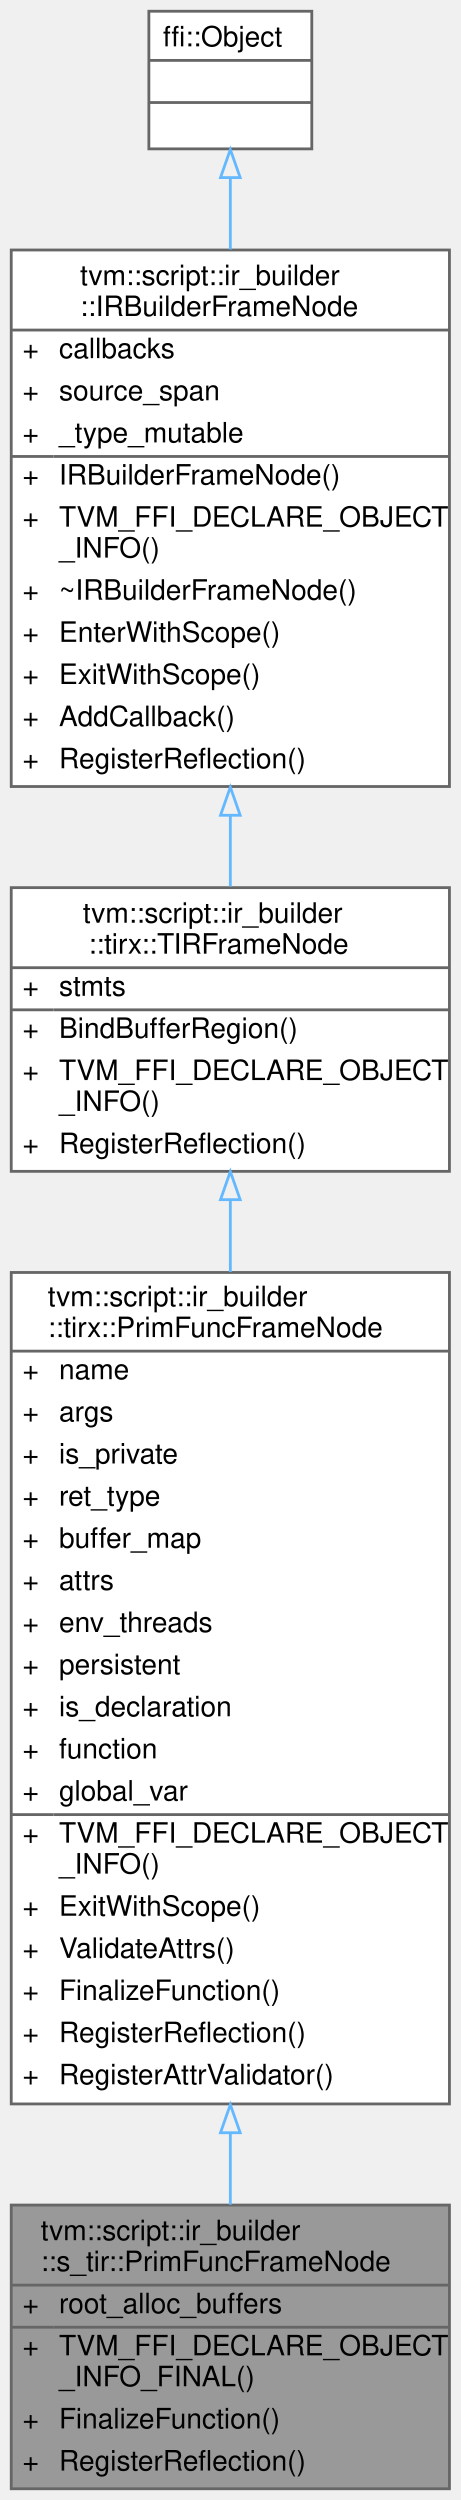
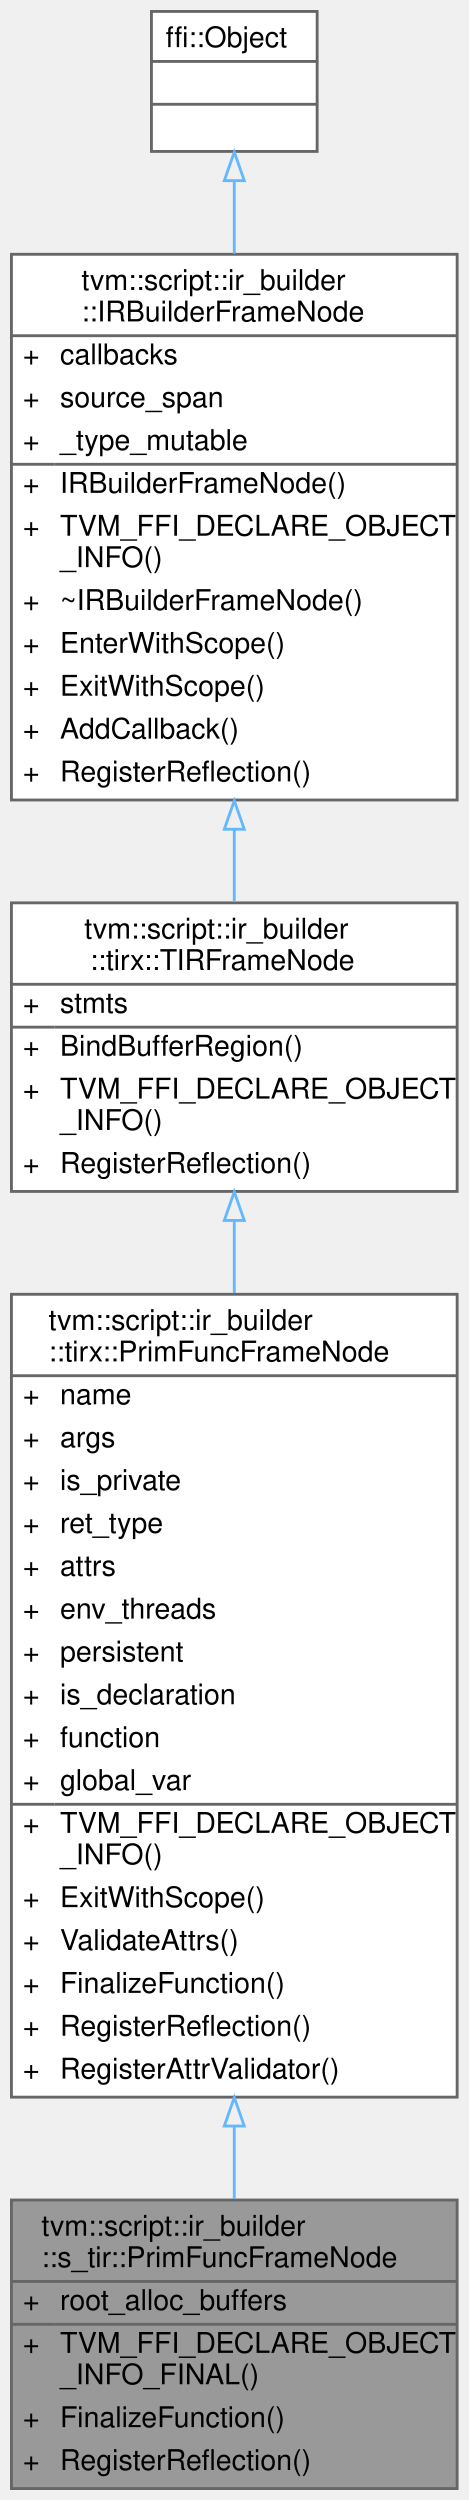
- <svg xmlns="http://www.w3.org/2000/svg" xmlns:xlink="http://www.w3.org/1999/xlink" width="164pt" height="890pt" viewBox="0.00 0.00 164.00 890.00">
-   <g id="graph0" class="graph" transform="scale(1 1) rotate(0) translate(4 886)">
+ <svg xmlns="http://www.w3.org/2000/svg" xmlns:xlink="http://www.w3.org/1999/xlink" width="164pt" height="875pt" viewBox="0.00 0.00 164.00 875.00">
+   <g id="graph0" class="graph" transform="scale(1 1) rotate(0) translate(4 871)">
    <g id="Node000001" class="node">
      <g id="a_Node000001">
        <a xlink:title="Function frame owning schedulable TIR construction.">
          <polygon fill="#999999" stroke="transparent" points="156,-101 0,-101 0,0 156,0 156,-101" />
          <text text-anchor="start" x="10.5" y="-88.5" font-family="Helvetica,sans-Serif" font-size="10.00">tvm::script::ir_builder</text>
          <text text-anchor="start" x="10.5" y="-77.5" font-family="Helvetica,sans-Serif" font-size="10.00">::s_tir::PrimFuncFrameNode</text>
          <text text-anchor="start" x="4" y="-62.5" font-family="Helvetica,sans-Serif" font-size="10.00">+</text>
          <text text-anchor="start" x="17" y="-62.5" font-family="Helvetica,sans-Serif" font-size="10.00">root_alloc_buffers</text>
          <text text-anchor="start" x="4" y="-47.5" font-family="Helvetica,sans-Serif" font-size="10.00">+</text>
          <text text-anchor="start" x="17" y="-47.5" font-family="Helvetica,sans-Serif" font-size="10.00">TVM_FFI_DECLARE_OBJECT</text>
          <text text-anchor="start" x="17" y="-36.5" font-family="Helvetica,sans-Serif" font-size="10.00">_INFO_FINAL()</text>
          <text text-anchor="start" x="4" y="-21.5" font-family="Helvetica,sans-Serif" font-size="10.00">+</text>
          <text text-anchor="start" x="17" y="-21.5" font-family="Helvetica,sans-Serif" font-size="10.00">FinalizeFunction()</text>
          <text text-anchor="start" x="4" y="-6.5" font-family="Helvetica,sans-Serif" font-size="10.00">+</text>
          <text text-anchor="start" x="17" y="-6.5" font-family="Helvetica,sans-Serif" font-size="10.00">RegisterReflection()</text>
          <polygon fill="#666666" stroke="#666666" points="0,-72.5 0,-72.5 156,-72.5 156,-72.5 0,-72.5" />
          <polygon fill="#666666" stroke="#666666" points="0,-57.5 0,-57.5 15,-57.5 15,-57.5 0,-57.5" />
          <polygon fill="#666666" stroke="#666666" points="15,-57.5 15,-57.5 156,-57.5 156,-57.5 15,-57.5" />
          <polygon fill="none" stroke="#666666" points="0,0 0,-101 156,-101 156,0 0,0" />
        </a>
      </g>
    </g>
    <g id="Node000002" class="node">
      <g id="a_Node000002">
        <a xlink:href="classtvm_1_1script_1_1ir__builder_1_1tirx_1_1PrimFuncFrameNode.html" target="_top" xlink:title="A frame that represents the PrimFunc containing TIR statements.">
-           <polygon fill="white" stroke="transparent" points="156,-433 0,-433 0,-137 156,-137 156,-433" />
-           <text text-anchor="start" x="13" y="-421" font-family="Helvetica,sans-Serif" font-size="10.00">tvm::script::ir_builder</text>
-           <text text-anchor="start" x="13" y="-410" font-family="Helvetica,sans-Serif" font-size="10.00">::tirx::PrimFuncFrameNode</text>
-           <text text-anchor="start" x="4" y="-395" font-family="Helvetica,sans-Serif" font-size="10.00">+</text>
-           <text text-anchor="start" x="17" y="-395" font-family="Helvetica,sans-Serif" font-size="10.00">name</text>
-           <text text-anchor="start" x="4" y="-380" font-family="Helvetica,sans-Serif" font-size="10.00">+</text>
-           <text text-anchor="start" x="17" y="-380" font-family="Helvetica,sans-Serif" font-size="10.00">args</text>
-           <text text-anchor="start" x="4" y="-365" font-family="Helvetica,sans-Serif" font-size="10.00">+</text>
-           <text text-anchor="start" x="17" y="-365" font-family="Helvetica,sans-Serif" font-size="10.00">is_private</text>
-           <text text-anchor="start" x="4" y="-350" font-family="Helvetica,sans-Serif" font-size="10.00">+</text>
-           <text text-anchor="start" x="17" y="-350" font-family="Helvetica,sans-Serif" font-size="10.00">ret_type</text>
-           <text text-anchor="start" x="4" y="-335" font-family="Helvetica,sans-Serif" font-size="10.00">+</text>
-           <text text-anchor="start" x="17" y="-335" font-family="Helvetica,sans-Serif" font-size="10.00">buffer_map</text>
-           <text text-anchor="start" x="4" y="-320" font-family="Helvetica,sans-Serif" font-size="10.00">+</text>
-           <text text-anchor="start" x="17" y="-320" font-family="Helvetica,sans-Serif" font-size="10.00">attrs</text>
-           <text text-anchor="start" x="4" y="-305" font-family="Helvetica,sans-Serif" font-size="10.00">+</text>
-           <text text-anchor="start" x="17" y="-305" font-family="Helvetica,sans-Serif" font-size="10.00">env_threads</text>
-           <text text-anchor="start" x="4" y="-290" font-family="Helvetica,sans-Serif" font-size="10.00">+</text>
-           <text text-anchor="start" x="17" y="-290" font-family="Helvetica,sans-Serif" font-size="10.00">persistent</text>
-           <text text-anchor="start" x="4" y="-275" font-family="Helvetica,sans-Serif" font-size="10.00">+</text>
-           <text text-anchor="start" x="17" y="-275" font-family="Helvetica,sans-Serif" font-size="10.00">is_declaration</text>
-           <text text-anchor="start" x="4" y="-260" font-family="Helvetica,sans-Serif" font-size="10.00">+</text>
-           <text text-anchor="start" x="17" y="-260" font-family="Helvetica,sans-Serif" font-size="10.00">function</text>
-           <text text-anchor="start" x="4" y="-245" font-family="Helvetica,sans-Serif" font-size="10.00">+</text>
-           <text text-anchor="start" x="17" y="-245" font-family="Helvetica,sans-Serif" font-size="10.00">global_var</text>
-           <text text-anchor="start" x="4" y="-230" font-family="Helvetica,sans-Serif" font-size="10.00">+</text>
-           <text text-anchor="start" x="17" y="-230" font-family="Helvetica,sans-Serif" font-size="10.00">TVM_FFI_DECLARE_OBJECT</text>
-           <text text-anchor="start" x="17" y="-219" font-family="Helvetica,sans-Serif" font-size="10.00">_INFO()</text>
-           <text text-anchor="start" x="4" y="-204" font-family="Helvetica,sans-Serif" font-size="10.00">+</text>
-           <text text-anchor="start" x="17" y="-204" font-family="Helvetica,sans-Serif" font-size="10.00">ExitWithScope()</text>
-           <text text-anchor="start" x="4" y="-189" font-family="Helvetica,sans-Serif" font-size="10.00">+</text>
-           <text text-anchor="start" x="17" y="-189" font-family="Helvetica,sans-Serif" font-size="10.00">ValidateAttrs()</text>
-           <text text-anchor="start" x="4" y="-174" font-family="Helvetica,sans-Serif" font-size="10.00">+</text>
-           <text text-anchor="start" x="17" y="-174" font-family="Helvetica,sans-Serif" font-size="10.00">FinalizeFunction()</text>
-           <text text-anchor="start" x="4" y="-159" font-family="Helvetica,sans-Serif" font-size="10.00">+</text>
-           <text text-anchor="start" x="17" y="-159" font-family="Helvetica,sans-Serif" font-size="10.00">RegisterReflection()</text>
-           <text text-anchor="start" x="4" y="-144" font-family="Helvetica,sans-Serif" font-size="10.00">+</text>
-           <text text-anchor="start" x="17" y="-144" font-family="Helvetica,sans-Serif" font-size="10.00">RegisterAttrValidator()</text>
-           <polygon fill="#666666" stroke="#666666" points="0,-405 0,-405 156,-405 156,-405 0,-405" />
-           <polygon fill="#666666" stroke="#666666" points="0,-240 0,-240 15,-240 15,-240 0,-240" />
-           <polygon fill="#666666" stroke="#666666" points="15,-240 15,-240 156,-240 156,-240 15,-240" />
-           <polygon fill="none" stroke="#666666" points="0,-137 0,-433 156,-433 156,-137 0,-137" />
+           <polygon fill="white" stroke="transparent" points="156,-418 0,-418 0,-137 156,-137 156,-418" />
+           <text text-anchor="start" x="13" y="-405.5" font-family="Helvetica,sans-Serif" font-size="10.00">tvm::script::ir_builder</text>
+           <text text-anchor="start" x="13" y="-394.5" font-family="Helvetica,sans-Serif" font-size="10.00">::tirx::PrimFuncFrameNode</text>
+           <text text-anchor="start" x="4" y="-379.5" font-family="Helvetica,sans-Serif" font-size="10.00">+</text>
+           <text text-anchor="start" x="17" y="-379.5" font-family="Helvetica,sans-Serif" font-size="10.00">name</text>
+           <text text-anchor="start" x="4" y="-364.5" font-family="Helvetica,sans-Serif" font-size="10.00">+</text>
+           <text text-anchor="start" x="17" y="-364.5" font-family="Helvetica,sans-Serif" font-size="10.00">args</text>
+           <text text-anchor="start" x="4" y="-349.5" font-family="Helvetica,sans-Serif" font-size="10.00">+</text>
+           <text text-anchor="start" x="17" y="-349.5" font-family="Helvetica,sans-Serif" font-size="10.00">is_private</text>
+           <text text-anchor="start" x="4" y="-334.5" font-family="Helvetica,sans-Serif" font-size="10.00">+</text>
+           <text text-anchor="start" x="17" y="-334.5" font-family="Helvetica,sans-Serif" font-size="10.00">ret_type</text>
+           <text text-anchor="start" x="4" y="-319.5" font-family="Helvetica,sans-Serif" font-size="10.00">+</text>
+           <text text-anchor="start" x="17" y="-319.5" font-family="Helvetica,sans-Serif" font-size="10.00">attrs</text>
+           <text text-anchor="start" x="4" y="-304.5" font-family="Helvetica,sans-Serif" font-size="10.00">+</text>
+           <text text-anchor="start" x="17" y="-304.5" font-family="Helvetica,sans-Serif" font-size="10.00">env_threads</text>
+           <text text-anchor="start" x="4" y="-289.5" font-family="Helvetica,sans-Serif" font-size="10.00">+</text>
+           <text text-anchor="start" x="17" y="-289.5" font-family="Helvetica,sans-Serif" font-size="10.00">persistent</text>
+           <text text-anchor="start" x="4" y="-274.5" font-family="Helvetica,sans-Serif" font-size="10.00">+</text>
+           <text text-anchor="start" x="17" y="-274.5" font-family="Helvetica,sans-Serif" font-size="10.00">is_declaration</text>
+           <text text-anchor="start" x="4" y="-259.5" font-family="Helvetica,sans-Serif" font-size="10.00">+</text>
+           <text text-anchor="start" x="17" y="-259.5" font-family="Helvetica,sans-Serif" font-size="10.00">function</text>
+           <text text-anchor="start" x="4" y="-244.5" font-family="Helvetica,sans-Serif" font-size="10.00">+</text>
+           <text text-anchor="start" x="17" y="-244.5" font-family="Helvetica,sans-Serif" font-size="10.00">global_var</text>
+           <text text-anchor="start" x="4" y="-229.5" font-family="Helvetica,sans-Serif" font-size="10.00">+</text>
+           <text text-anchor="start" x="17" y="-229.5" font-family="Helvetica,sans-Serif" font-size="10.00">TVM_FFI_DECLARE_OBJECT</text>
+           <text text-anchor="start" x="17" y="-218.5" font-family="Helvetica,sans-Serif" font-size="10.00">_INFO()</text>
+           <text text-anchor="start" x="4" y="-203.5" font-family="Helvetica,sans-Serif" font-size="10.00">+</text>
+           <text text-anchor="start" x="17" y="-203.5" font-family="Helvetica,sans-Serif" font-size="10.00">ExitWithScope()</text>
+           <text text-anchor="start" x="4" y="-188.5" font-family="Helvetica,sans-Serif" font-size="10.00">+</text>
+           <text text-anchor="start" x="17" y="-188.5" font-family="Helvetica,sans-Serif" font-size="10.00">ValidateAttrs()</text>
+           <text text-anchor="start" x="4" y="-173.5" font-family="Helvetica,sans-Serif" font-size="10.00">+</text>
+           <text text-anchor="start" x="17" y="-173.5" font-family="Helvetica,sans-Serif" font-size="10.00">FinalizeFunction()</text>
+           <text text-anchor="start" x="4" y="-158.5" font-family="Helvetica,sans-Serif" font-size="10.00">+</text>
+           <text text-anchor="start" x="17" y="-158.5" font-family="Helvetica,sans-Serif" font-size="10.00">RegisterReflection()</text>
+           <text text-anchor="start" x="4" y="-143.5" font-family="Helvetica,sans-Serif" font-size="10.00">+</text>
+           <text text-anchor="start" x="17" y="-143.5" font-family="Helvetica,sans-Serif" font-size="10.00">RegisterAttrValidator()</text>
+           <polygon fill="#666666" stroke="#666666" points="0,-389.5 0,-389.5 156,-389.5 156,-389.5 0,-389.5" />
+           <polygon fill="#666666" stroke="#666666" points="0,-239.5 0,-239.5 15,-239.5 15,-239.5 0,-239.5" />
+           <polygon fill="#666666" stroke="#666666" points="15,-239.5 15,-239.5 156,-239.5 156,-239.5 15,-239.5" />
+           <polygon fill="none" stroke="#666666" points="0,-137 0,-418 156,-418 156,-137 0,-137" />
        </a>
      </g>
    </g>
    <g id="edge1_Node000001_Node000002" class="edge">
      <g id="a_edge1_Node000001_Node000002">
        <a xlink:title=" ">
-           <path fill="none" stroke="#63b8ff" d="M78,-126.54C78,-117.61 78,-109.06 78,-101.14" />
-           <polygon fill="none" stroke="#63b8ff" points="74.5,-126.75 78,-136.75 81.5,-126.75 74.5,-126.75" />
+           <path fill="none" stroke="#63b8ff" d="M78,-126.71C78,-117.82 78,-109.28 78,-101.35" />
+           <polygon fill="none" stroke="#63b8ff" points="74.5,-126.88 78,-136.88 81.5,-126.88 74.5,-126.88" />
        </a>
      </g>
    </g>
    <g id="Node000003" class="node">
      <g id="a_Node000003">
        <a xlink:href="classtvm_1_1script_1_1ir__builder_1_1tirx_1_1TIRFrameNode.html" target="_top" xlink:title="A base frame that represents the TIR fame with body of statements.">
-           <polygon fill="white" stroke="transparent" points="156,-570 0,-570 0,-469 156,-469 156,-570" />
-           <text text-anchor="start" x="25.5" y="-557.5" font-family="Helvetica,sans-Serif" font-size="10.00">tvm::script::ir_builder</text>
-           <text text-anchor="start" x="27.5" y="-546.5" font-family="Helvetica,sans-Serif" font-size="10.00">::tirx::TIRFrameNode</text>
-           <text text-anchor="start" x="4" y="-531.5" font-family="Helvetica,sans-Serif" font-size="10.00">+</text>
-           <text text-anchor="start" x="17" y="-531.5" font-family="Helvetica,sans-Serif" font-size="10.00">stmts</text>
+           <polygon fill="white" stroke="transparent" points="156,-555 0,-555 0,-454 156,-454 156,-555" />
+           <text text-anchor="start" x="25.5" y="-542.5" font-family="Helvetica,sans-Serif" font-size="10.00">tvm::script::ir_builder</text>
+           <text text-anchor="start" x="27.5" y="-531.5" font-family="Helvetica,sans-Serif" font-size="10.00">::tirx::TIRFrameNode</text>
          <text text-anchor="start" x="4" y="-516.5" font-family="Helvetica,sans-Serif" font-size="10.00">+</text>
-           <text text-anchor="start" x="17" y="-516.5" font-family="Helvetica,sans-Serif" font-size="10.00">BindBufferRegion()</text>
+           <text text-anchor="start" x="17" y="-516.5" font-family="Helvetica,sans-Serif" font-size="10.00">stmts</text>
          <text text-anchor="start" x="4" y="-501.5" font-family="Helvetica,sans-Serif" font-size="10.00">+</text>
-           <text text-anchor="start" x="17" y="-501.5" font-family="Helvetica,sans-Serif" font-size="10.00">TVM_FFI_DECLARE_OBJECT</text>
-           <text text-anchor="start" x="17" y="-490.5" font-family="Helvetica,sans-Serif" font-size="10.00">_INFO()</text>
-           <text text-anchor="start" x="4" y="-475.5" font-family="Helvetica,sans-Serif" font-size="10.00">+</text>
-           <text text-anchor="start" x="17" y="-475.5" font-family="Helvetica,sans-Serif" font-size="10.00">RegisterReflection()</text>
-           <polygon fill="#666666" stroke="#666666" points="0,-541.5 0,-541.5 156,-541.5 156,-541.5 0,-541.5" />
-           <polygon fill="#666666" stroke="#666666" points="0,-526.5 0,-526.5 15,-526.5 15,-526.5 0,-526.5" />
-           <polygon fill="#666666" stroke="#666666" points="15,-526.5 15,-526.5 156,-526.5 156,-526.5 15,-526.5" />
-           <polygon fill="none" stroke="#666666" points="0,-469 0,-570 156,-570 156,-469 0,-469" />
+           <text text-anchor="start" x="17" y="-501.5" font-family="Helvetica,sans-Serif" font-size="10.00">BindBufferRegion()</text>
+           <text text-anchor="start" x="4" y="-486.5" font-family="Helvetica,sans-Serif" font-size="10.00">+</text>
+           <text text-anchor="start" x="17" y="-486.5" font-family="Helvetica,sans-Serif" font-size="10.00">TVM_FFI_DECLARE_OBJECT</text>
+           <text text-anchor="start" x="17" y="-475.5" font-family="Helvetica,sans-Serif" font-size="10.00">_INFO()</text>
+           <text text-anchor="start" x="4" y="-460.5" font-family="Helvetica,sans-Serif" font-size="10.00">+</text>
+           <text text-anchor="start" x="17" y="-460.5" font-family="Helvetica,sans-Serif" font-size="10.00">RegisterReflection()</text>
+           <polygon fill="#666666" stroke="#666666" points="0,-526.5 0,-526.5 156,-526.5 156,-526.5 0,-526.5" />
+           <polygon fill="#666666" stroke="#666666" points="0,-511.5 0,-511.5 15,-511.5 15,-511.5 0,-511.5" />
+           <polygon fill="#666666" stroke="#666666" points="15,-511.5 15,-511.5 156,-511.5 156,-511.5 15,-511.5" />
+           <polygon fill="none" stroke="#666666" points="0,-454 0,-555 156,-555 156,-454 0,-454" />
        </a>
      </g>
    </g>
    <g id="edge2_Node000002_Node000003" class="edge">
      <g id="a_edge2_Node000002_Node000003">
        <a xlink:title=" ">
-           <path fill="none" stroke="#63b8ff" d="M78,-458.87C78,-450.73 78,-442.09 78,-433.2" />
-           <polygon fill="none" stroke="#63b8ff" points="74.5,-458.91 78,-468.91 81.5,-458.91 74.5,-458.91" />
+           <path fill="none" stroke="#63b8ff" d="M78,-443.61C78,-435.6 78,-427.14 78,-418.44" />
+           <polygon fill="none" stroke="#63b8ff" points="74.5,-443.84 78,-453.84 81.5,-443.84 74.5,-443.84" />
        </a>
      </g>
    </g>
    <g id="Node000004" class="node">
      <g id="a_Node000004">
        <a xlink:href="classtvm_1_1script_1_1ir__builder_1_1IRBuilderFrameNode.html" target="_top" xlink:title="A stack frame of the IRBuilder used to keep track of the current scope. Furthermore,...">
-           <polygon fill="white" stroke="transparent" points="156,-797 0,-797 0,-606 156,-606 156,-797" />
-           <text text-anchor="start" x="24.5" y="-784.5" font-family="Helvetica,sans-Serif" font-size="10.00">tvm::script::ir_builder</text>
-           <text text-anchor="start" x="24.5" y="-773.5" font-family="Helvetica,sans-Serif" font-size="10.00">::IRBuilderFrameNode</text>
-           <text text-anchor="start" x="4" y="-758.5" font-family="Helvetica,sans-Serif" font-size="10.00">+</text>
-           <text text-anchor="start" x="17" y="-758.5" font-family="Helvetica,sans-Serif" font-size="10.00">callbacks</text>
+           <polygon fill="white" stroke="transparent" points="156,-782 0,-782 0,-591 156,-591 156,-782" />
+           <text text-anchor="start" x="24.5" y="-769.5" font-family="Helvetica,sans-Serif" font-size="10.00">tvm::script::ir_builder</text>
+           <text text-anchor="start" x="24.5" y="-758.5" font-family="Helvetica,sans-Serif" font-size="10.00">::IRBuilderFrameNode</text>
          <text text-anchor="start" x="4" y="-743.5" font-family="Helvetica,sans-Serif" font-size="10.00">+</text>
-           <text text-anchor="start" x="17" y="-743.5" font-family="Helvetica,sans-Serif" font-size="10.00">source_span</text>
+           <text text-anchor="start" x="17" y="-743.5" font-family="Helvetica,sans-Serif" font-size="10.00">callbacks</text>
          <text text-anchor="start" x="4" y="-728.5" font-family="Helvetica,sans-Serif" font-size="10.00">+</text>
-           <text text-anchor="start" x="17" y="-728.5" font-family="Helvetica,sans-Serif" font-size="10.00">_type_mutable</text>
+           <text text-anchor="start" x="17" y="-728.5" font-family="Helvetica,sans-Serif" font-size="10.00">source_span</text>
          <text text-anchor="start" x="4" y="-713.5" font-family="Helvetica,sans-Serif" font-size="10.00">+</text>
-           <text text-anchor="start" x="17" y="-713.5" font-family="Helvetica,sans-Serif" font-size="10.00">IRBuilderFrameNode()</text>
+           <text text-anchor="start" x="17" y="-713.5" font-family="Helvetica,sans-Serif" font-size="10.00">_type_mutable</text>
          <text text-anchor="start" x="4" y="-698.5" font-family="Helvetica,sans-Serif" font-size="10.00">+</text>
-           <text text-anchor="start" x="17" y="-698.5" font-family="Helvetica,sans-Serif" font-size="10.00">TVM_FFI_DECLARE_OBJECT</text>
-           <text text-anchor="start" x="17" y="-687.5" font-family="Helvetica,sans-Serif" font-size="10.00">_INFO()</text>
-           <text text-anchor="start" x="4" y="-672.5" font-family="Helvetica,sans-Serif" font-size="10.00">+</text>
-           <text text-anchor="start" x="17" y="-672.5" font-family="Helvetica,sans-Serif" font-size="10.00">~IRBuilderFrameNode()</text>
+           <text text-anchor="start" x="17" y="-698.5" font-family="Helvetica,sans-Serif" font-size="10.00">IRBuilderFrameNode()</text>
+           <text text-anchor="start" x="4" y="-683.5" font-family="Helvetica,sans-Serif" font-size="10.00">+</text>
+           <text text-anchor="start" x="17" y="-683.5" font-family="Helvetica,sans-Serif" font-size="10.00">TVM_FFI_DECLARE_OBJECT</text>
+           <text text-anchor="start" x="17" y="-672.5" font-family="Helvetica,sans-Serif" font-size="10.00">_INFO()</text>
          <text text-anchor="start" x="4" y="-657.5" font-family="Helvetica,sans-Serif" font-size="10.00">+</text>
-           <text text-anchor="start" x="17" y="-657.5" font-family="Helvetica,sans-Serif" font-size="10.00">EnterWithScope()</text>
+           <text text-anchor="start" x="17" y="-657.5" font-family="Helvetica,sans-Serif" font-size="10.00">~IRBuilderFrameNode()</text>
          <text text-anchor="start" x="4" y="-642.5" font-family="Helvetica,sans-Serif" font-size="10.00">+</text>
-           <text text-anchor="start" x="17" y="-642.5" font-family="Helvetica,sans-Serif" font-size="10.00">ExitWithScope()</text>
+           <text text-anchor="start" x="17" y="-642.5" font-family="Helvetica,sans-Serif" font-size="10.00">EnterWithScope()</text>
          <text text-anchor="start" x="4" y="-627.5" font-family="Helvetica,sans-Serif" font-size="10.00">+</text>
-           <text text-anchor="start" x="17" y="-627.5" font-family="Helvetica,sans-Serif" font-size="10.00">AddCallback()</text>
+           <text text-anchor="start" x="17" y="-627.5" font-family="Helvetica,sans-Serif" font-size="10.00">ExitWithScope()</text>
          <text text-anchor="start" x="4" y="-612.5" font-family="Helvetica,sans-Serif" font-size="10.00">+</text>
-           <text text-anchor="start" x="17" y="-612.5" font-family="Helvetica,sans-Serif" font-size="10.00">RegisterReflection()</text>
-           <polygon fill="#666666" stroke="#666666" points="0,-768.5 0,-768.5 156,-768.5 156,-768.5 0,-768.5" />
-           <polygon fill="#666666" stroke="#666666" points="0,-723.5 0,-723.5 15,-723.5 15,-723.5 0,-723.5" />
-           <polygon fill="#666666" stroke="#666666" points="15,-723.5 15,-723.5 156,-723.5 156,-723.5 15,-723.5" />
-           <polygon fill="none" stroke="#666666" points="0,-606 0,-797 156,-797 156,-606 0,-606" />
+           <text text-anchor="start" x="17" y="-612.5" font-family="Helvetica,sans-Serif" font-size="10.00">AddCallback()</text>
+           <text text-anchor="start" x="4" y="-597.5" font-family="Helvetica,sans-Serif" font-size="10.00">+</text>
+           <text text-anchor="start" x="17" y="-597.5" font-family="Helvetica,sans-Serif" font-size="10.00">RegisterReflection()</text>
+           <polygon fill="#666666" stroke="#666666" points="0,-753.5 0,-753.5 156,-753.5 156,-753.5 0,-753.5" />
+           <polygon fill="#666666" stroke="#666666" points="0,-708.5 0,-708.5 15,-708.5 15,-708.5 0,-708.5" />
+           <polygon fill="#666666" stroke="#666666" points="15,-708.5 15,-708.5 156,-708.5 156,-708.5 15,-708.5" />
+           <polygon fill="none" stroke="#666666" points="0,-591 0,-782 156,-782 156,-591 0,-591" />
        </a>
      </g>
    </g>
    <g id="edge3_Node000003_Node000004" class="edge">
      <g id="a_edge3_Node000003_Node000004">
        <a xlink:title=" ">
-           <path fill="none" stroke="#63b8ff" d="M78,-595.51C78,-586.85 78,-578.37 78,-570.42" />
-           <polygon fill="none" stroke="#63b8ff" points="74.5,-595.76 78,-605.76 81.5,-595.76 74.5,-595.76" />
+           <path fill="none" stroke="#63b8ff" d="M78,-580.51C78,-571.85 78,-563.37 78,-555.42" />
+           <polygon fill="none" stroke="#63b8ff" points="74.5,-580.76 78,-590.76 81.5,-580.76 74.5,-580.76" />
        </a>
      </g>
    </g>
    <g id="Node000005" class="node">
      <g id="a_Node000005">
        <a xlink:title=" ">
-           <polygon fill="white" stroke="transparent" points="107,-882 49,-882 49,-833 107,-833 107,-882" />
-           <text text-anchor="start" x="54" y="-869.5" font-family="Helvetica,sans-Serif" font-size="10.00">ffi::Object</text>
-           <text text-anchor="start" x="76" y="-854.5" font-family="Helvetica,sans-Serif" font-size="10.00"> </text>
+           <polygon fill="white" stroke="transparent" points="107,-867 49,-867 49,-818 107,-818 107,-867" />
+           <text text-anchor="start" x="54" y="-854.5" font-family="Helvetica,sans-Serif" font-size="10.00">ffi::Object</text>
          <text text-anchor="start" x="76" y="-839.5" font-family="Helvetica,sans-Serif" font-size="10.00"> </text>
-           <polygon fill="#666666" stroke="#666666" points="49,-864.5 49,-864.5 107,-864.5 107,-864.5 49,-864.5" />
+           <text text-anchor="start" x="76" y="-824.5" font-family="Helvetica,sans-Serif" font-size="10.00"> </text>
          <polygon fill="#666666" stroke="#666666" points="49,-849.5 49,-849.5 107,-849.5 107,-849.5 49,-849.5" />
-           <polygon fill="none" stroke="#666666" points="49,-833 49,-882 107,-882 107,-833 49,-833" />
+           <polygon fill="#666666" stroke="#666666" points="49,-834.5 49,-834.5 107,-834.5 107,-834.5 49,-834.5" />
+           <polygon fill="none" stroke="#666666" points="49,-818 49,-867 107,-867 107,-818 49,-818" />
        </a>
      </g>
    </g>
    <g id="edge4_Node000004_Node000005" class="edge">
      <g id="a_edge4_Node000004_Node000005">
        <a xlink:title=" ">
-           <path fill="none" stroke="#63b8ff" d="M78,-822.72C78,-814.91 78,-806.22 78,-797.19" />
-           <polygon fill="none" stroke="#63b8ff" points="74.5,-822.77 78,-832.77 81.5,-822.78 74.5,-822.77" />
+           <path fill="none" stroke="#63b8ff" d="M78,-807.72C78,-799.91 78,-791.22 78,-782.19" />
+           <polygon fill="none" stroke="#63b8ff" points="74.5,-807.77 78,-817.77 81.5,-807.78 74.5,-807.77" />
        </a>
      </g>
    </g>
  </g>
</svg>
